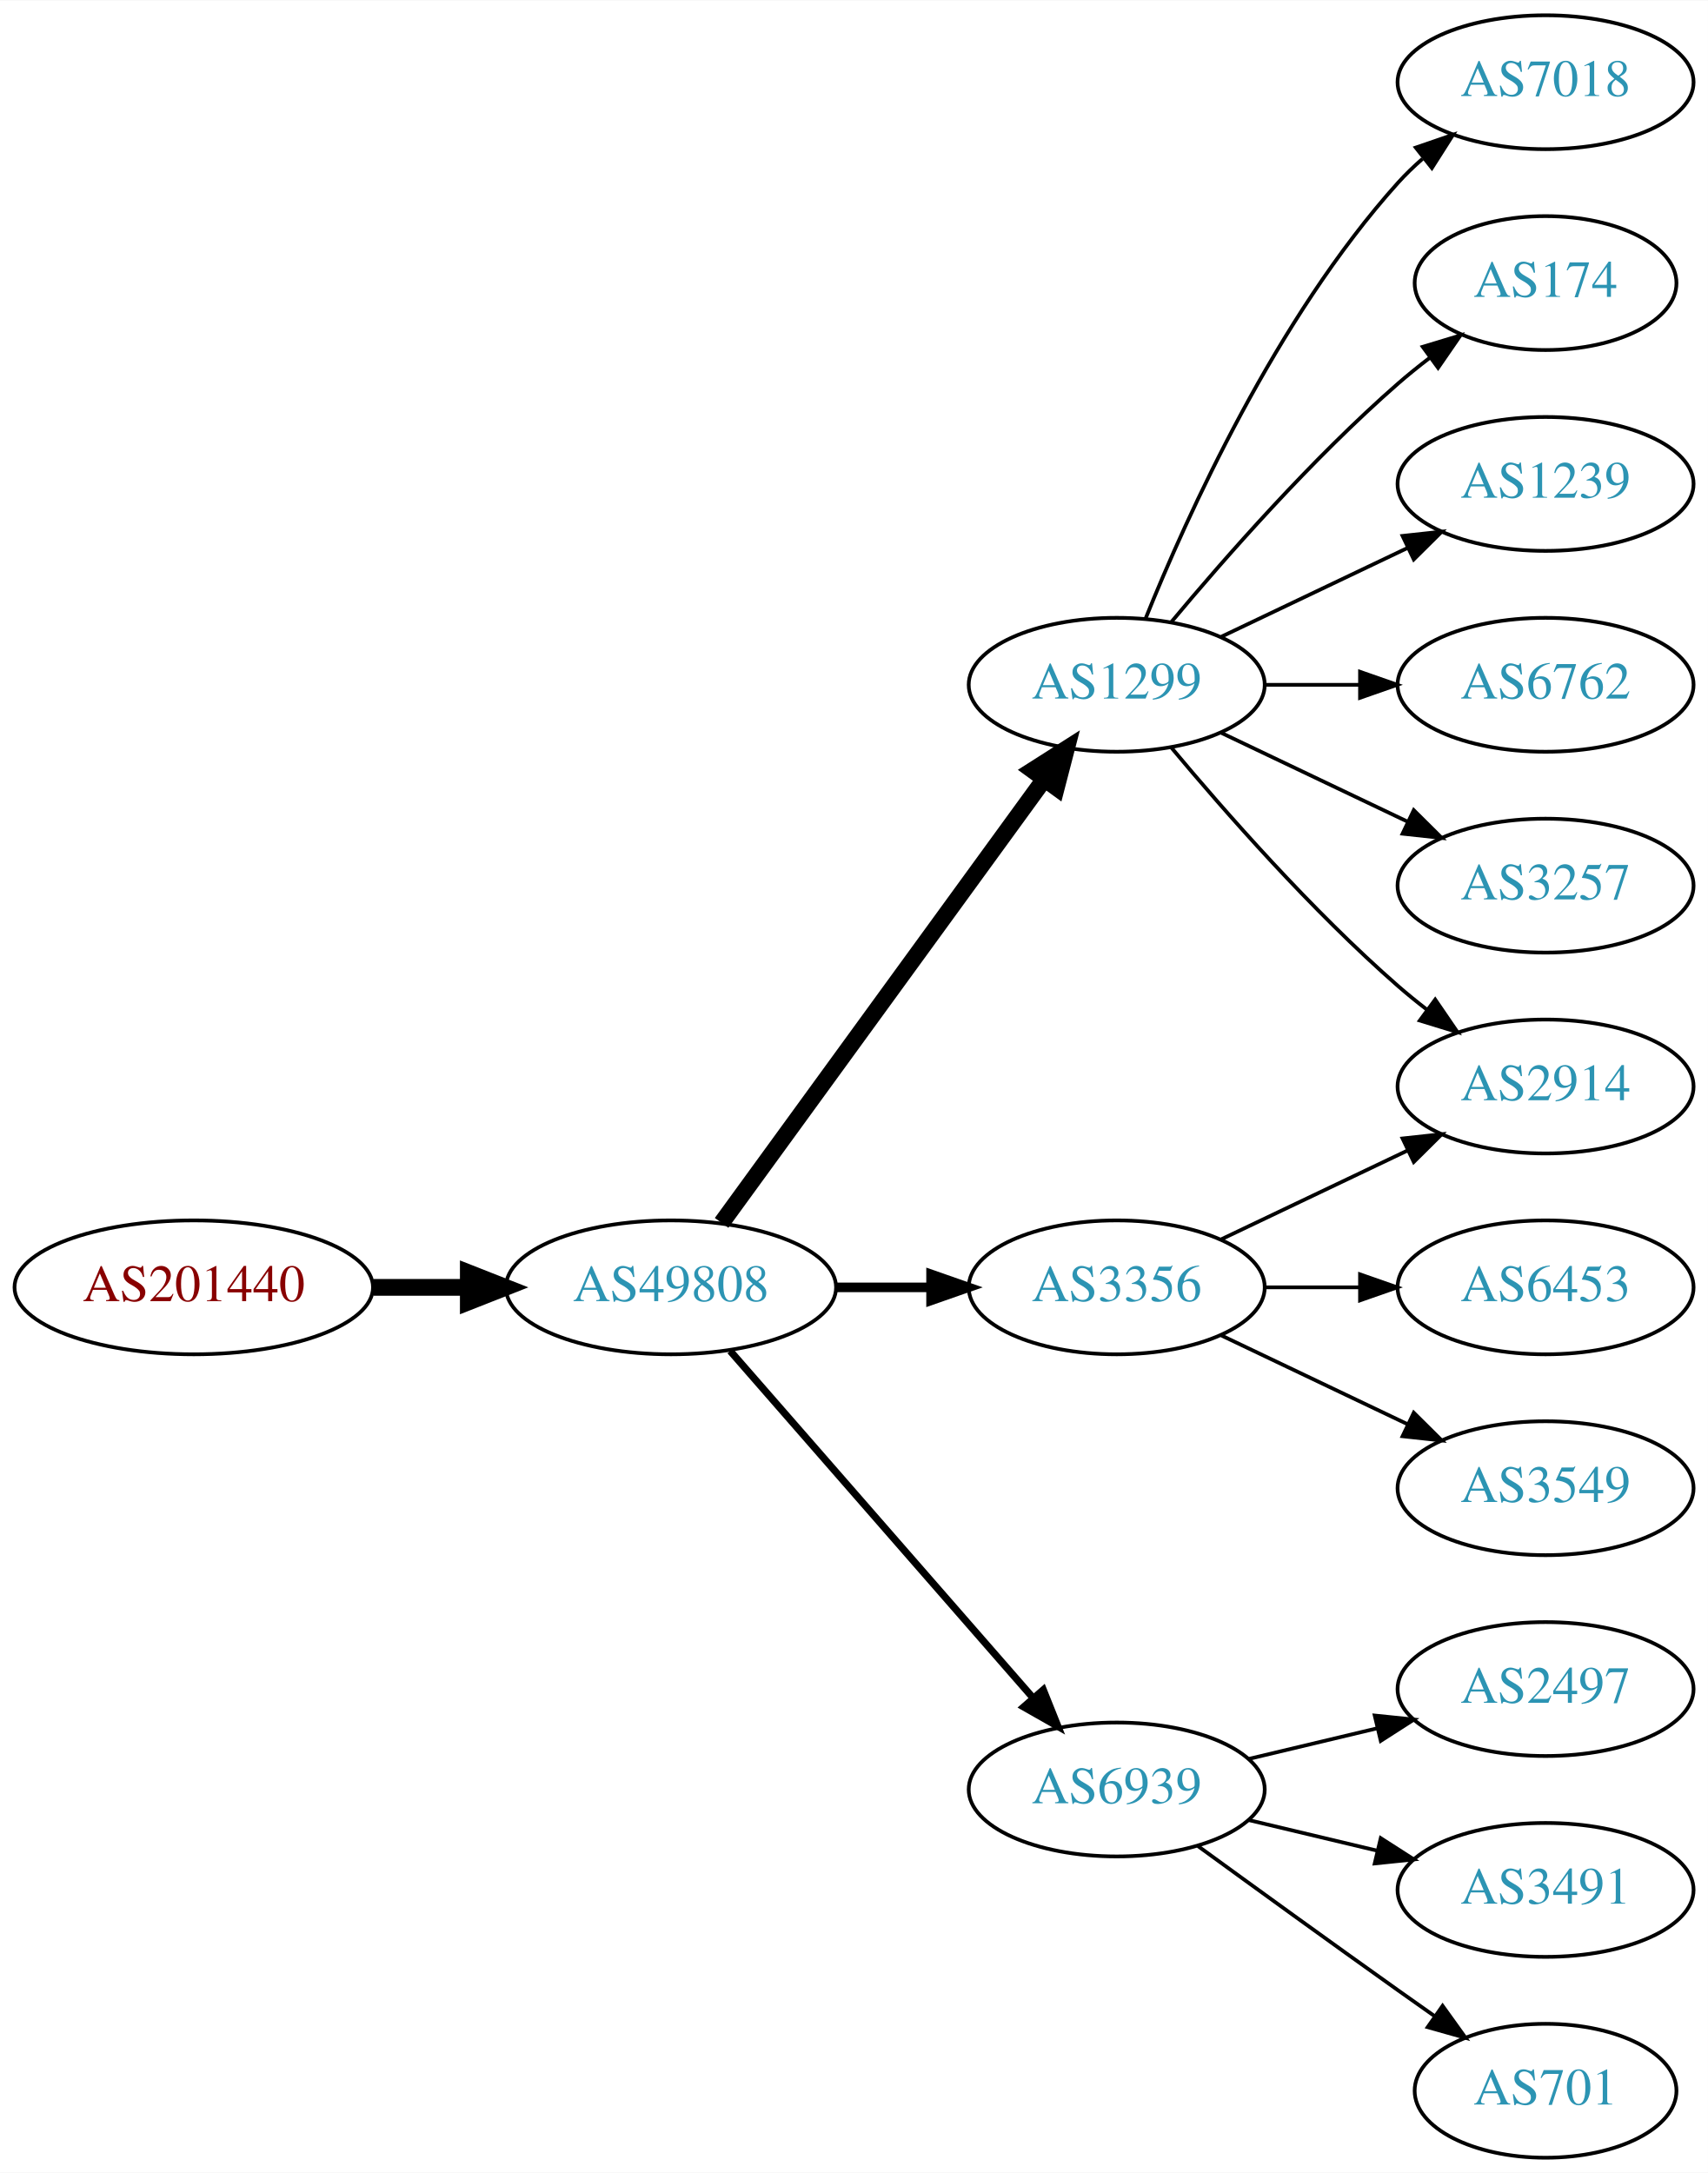
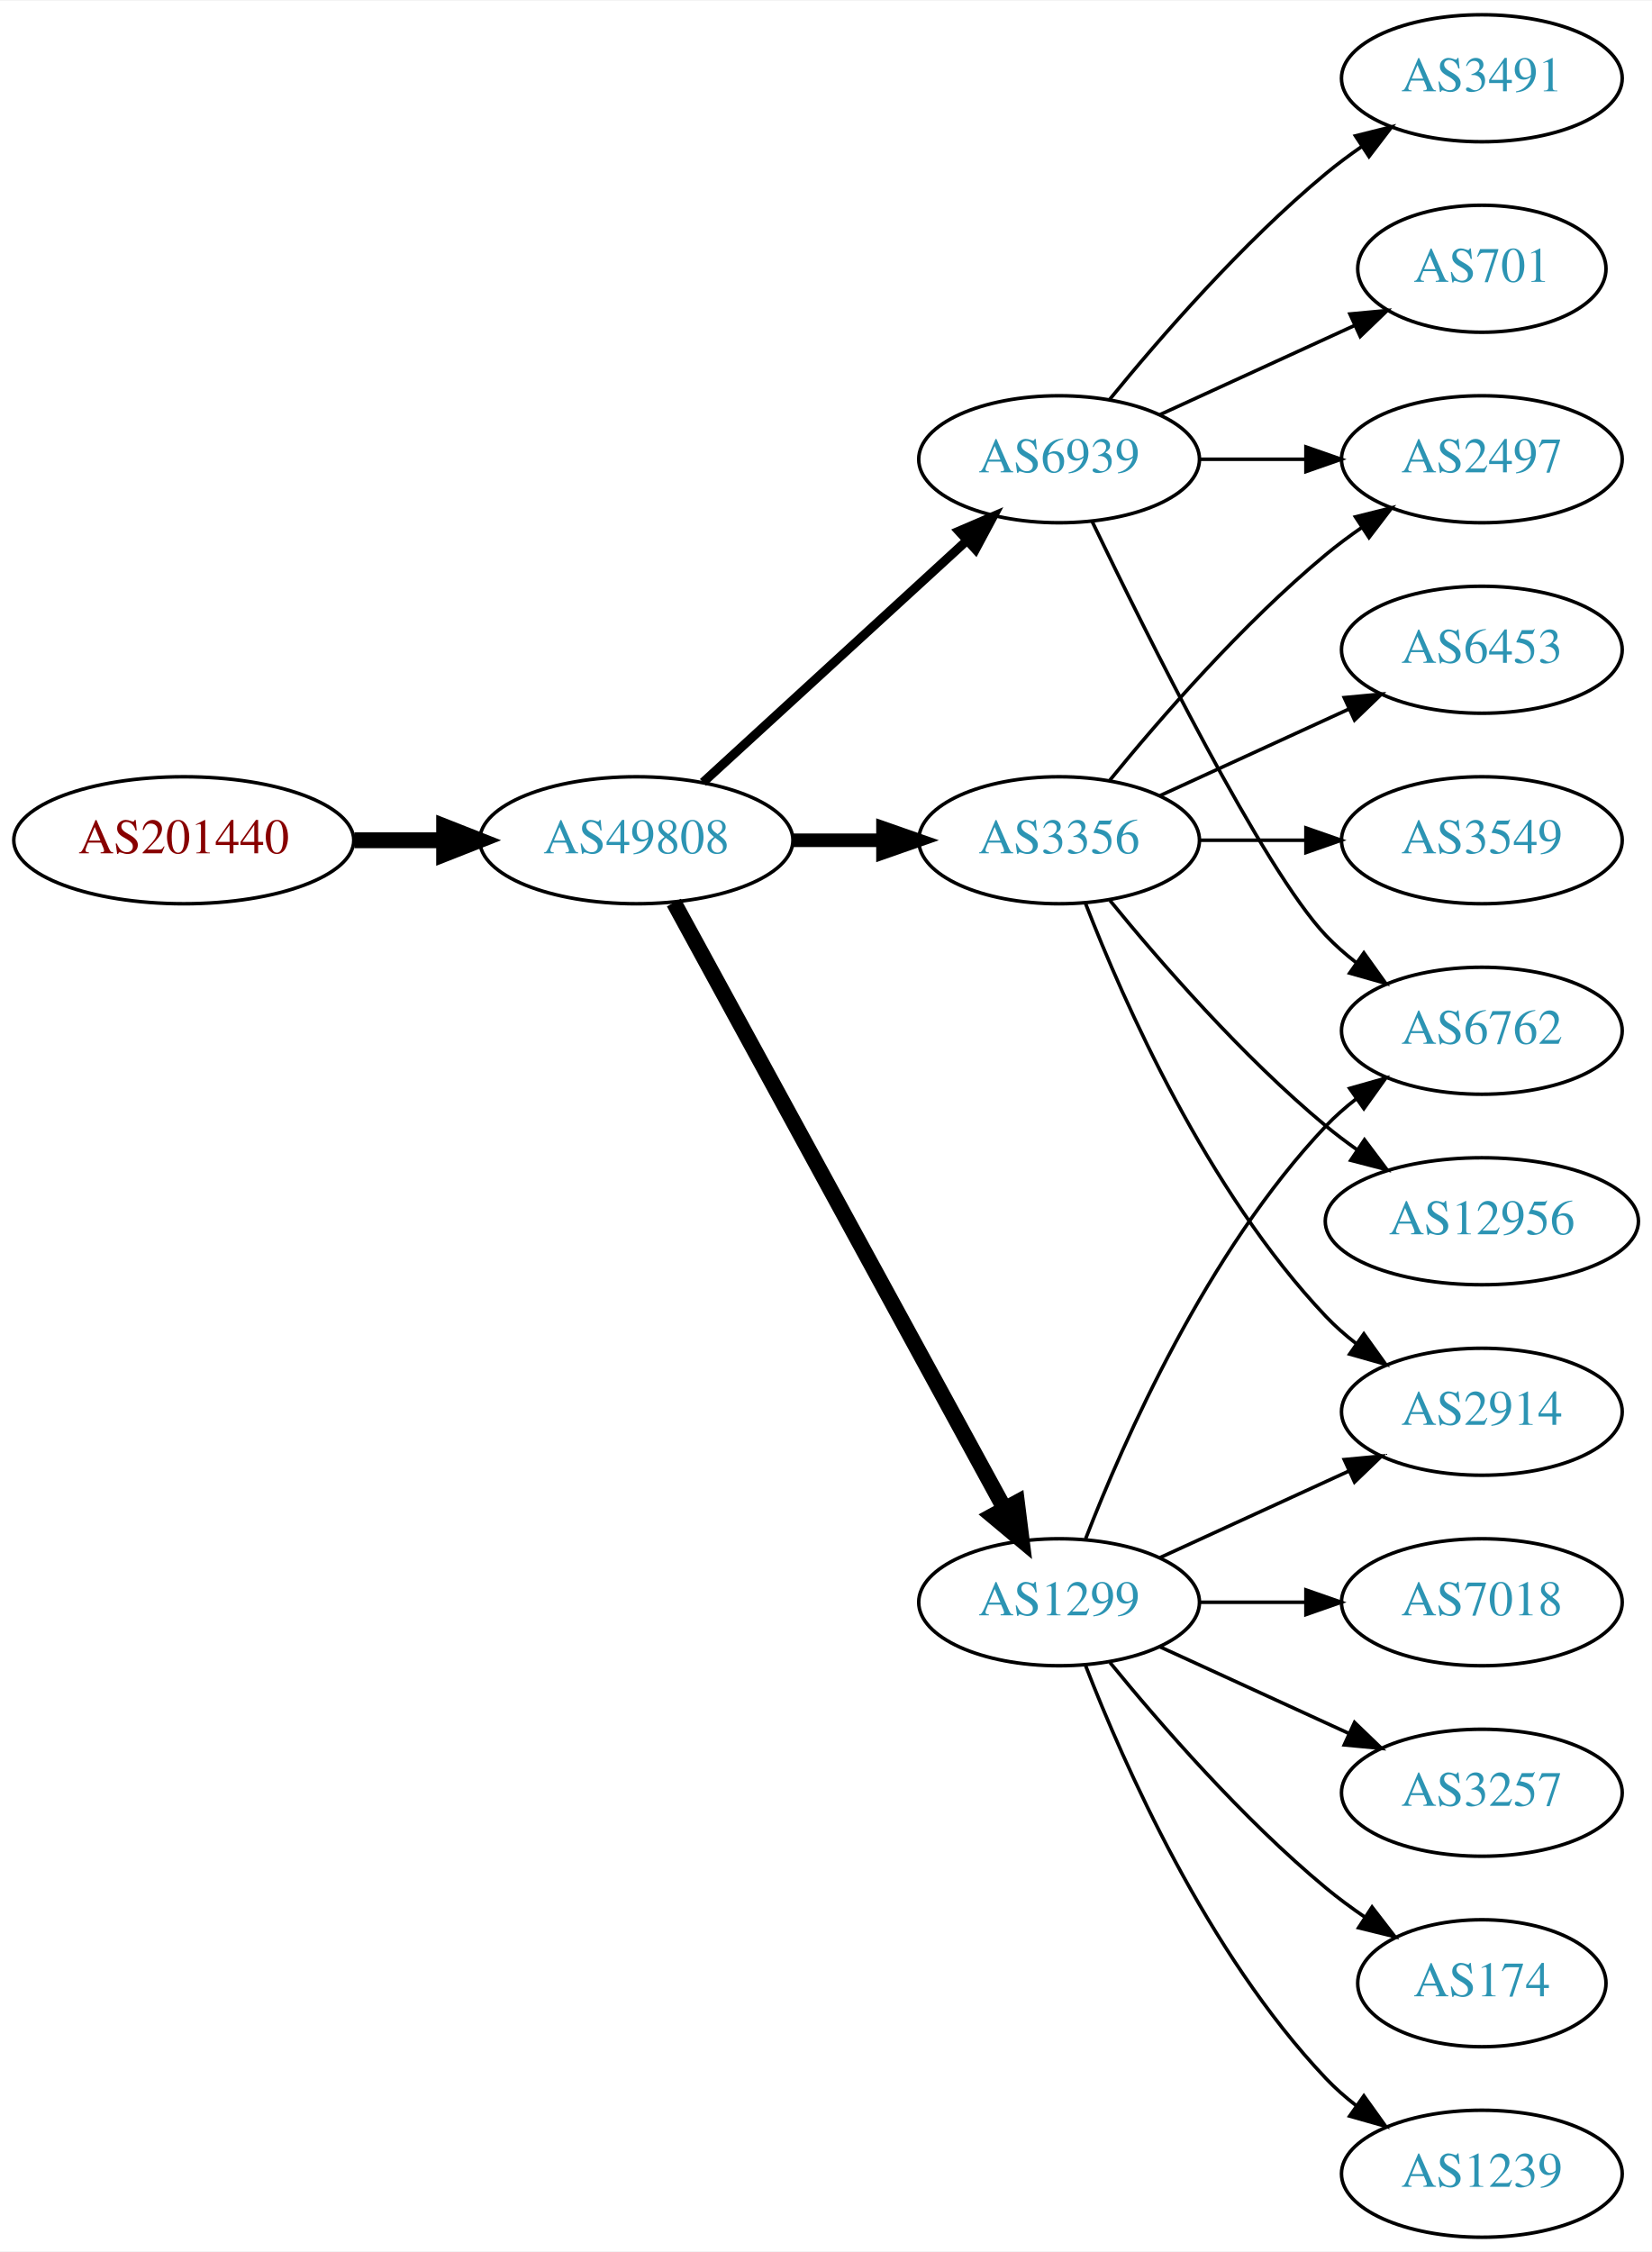
- <svg xmlns="http://www.w3.org/2000/svg" xmlns:xlink="http://www.w3.org/1999/xlink" width="459pt" height="584pt" viewBox="0.00 0.00 459.17 584.00">
-   <g id="graph0" class="graph" transform="scale(1 1) rotate(0) translate(4 580)">
-     <polygon fill="white" stroke="none" points="-4,4 -4,-580 455.17,-580 455.17,4 -4,4" />
+ <svg xmlns="http://www.w3.org/2000/svg" xmlns:xlink="http://www.w3.org/1999/xlink" width="468pt" height="638pt" viewBox="0.00 0.00 468.27 638.00">
+   <g id="graph0" class="graph" transform="scale(1 1) rotate(0) translate(4 634)">
+     <polygon fill="white" stroke="none" points="-4,4 -4,-634 464.269,-634 464.269,4 -4,4" />
    <g id="node1" class="node">
      <g id="a_node1">
        <a xlink:href="/asn/201440" xlink:title="AS201440 ~ BORBET Austria GmbH [AT]">
-           <ellipse fill="#ffffff" stroke="black" cx="48.096" cy="-234" rx="48.192" ry="18" />
-           <text text-anchor="middle" x="48.096" y="-230.3" font-family="Times,serif" font-size="14.00" fill="#880000">AS201440</text>
+           <ellipse fill="#ffffff" stroke="black" cx="48.096" cy="-396" rx="48.192" ry="18" />
+           <text text-anchor="middle" x="48.096" y="-392.3" font-family="Times,serif" font-size="14.00" fill="#880000">AS201440</text>
        </a>
      </g>
    </g>
    <g id="node2" class="node">
      <g id="a_node2">
        <a xlink:href="/asn/49808" xlink:title="AS49808 ~ POWERSPEED-AS [AT]">
-           <ellipse fill="#ffffff" stroke="black" cx="176.388" cy="-234" rx="44.393" ry="18" />
-           <text text-anchor="middle" x="176.388" y="-230.3" font-family="Times,serif" font-size="14.00" fill="#2c94b3">AS49808</text>
+           <ellipse fill="#ffffff" stroke="black" cx="176.388" cy="-396" rx="44.393" ry="18" />
+           <text text-anchor="middle" x="176.388" y="-392.3" font-family="Times,serif" font-size="14.00" fill="#2c94b3">AS49808</text>
        </a>
      </g>
    </g>
    <g id="edge1" class="edge">
-       <path fill="none" stroke="black" stroke-width="4.5" d="M96.481,-234C104.742,-234 113.386,-234 121.799,-234" />
-       <polygon fill="black" stroke="black" stroke-width="4.5" points="121.904,-237.938 131.904,-234 121.904,-230.063 121.904,-237.938" />
+       <path fill="none" stroke="black" stroke-width="4.5" d="M96.481,-396C104.742,-396 113.386,-396 121.799,-396" />
+       <polygon fill="black" stroke="black" stroke-width="4.5" points="121.904,-399.938 131.904,-396 121.904,-392.063 121.904,-399.938" />
    </g>
    <g id="node3" class="node">
      <g id="a_node3">
        <a xlink:href="/asn/1299" xlink:title="AS1299 ~ Telia Carrier [EU]">
-           <ellipse fill="#ffffff" stroke="black" cx="296.23" cy="-396" rx="39.794" ry="18" />
-           <text text-anchor="middle" x="296.23" y="-392.3" font-family="Times,serif" font-size="14.00" fill="#2c94b3">AS1299</text>
+           <ellipse fill="#ffffff" stroke="black" cx="296.23" cy="-180" rx="39.794" ry="18" />
+           <text text-anchor="middle" x="296.23" y="-176.3" font-family="Times,serif" font-size="14.00" fill="#2c94b3">AS1299</text>
        </a>
      </g>
    </g>
    <g id="edge2" class="edge">
-       <path fill="none" stroke="black" stroke-width="4.5" d="M189.999,-251.337C210.82,-279.96 252.482,-337.233 276.671,-370.486" />
-       <polygon fill="black" stroke="black" stroke-width="4.5" points="273.643,-373.017 282.71,-378.788 280.011,-368.385 273.643,-373.017" />
+       <path fill="none" stroke="black" stroke-width="4.5" d="M187.031,-378.324C207.713,-340.416 256.425,-251.127 280.805,-206.441" />
+       <polygon fill="black" stroke="black" stroke-width="4.5" points="284.286,-208.282 285.619,-197.617 277.373,-204.51 284.286,-208.282" />
    </g>
    <g id="node4" class="node">
      <g id="a_node4">
        <a xlink:href="/asn/3356" xlink:title="AS3356 ~ Level 3 Parent, LLC [US]">
-           <ellipse fill="#ffffff" stroke="black" cx="296.23" cy="-234" rx="39.794" ry="18" />
-           <text text-anchor="middle" x="296.23" y="-230.3" font-family="Times,serif" font-size="14.00" fill="#2c94b3">AS3356</text>
+           <ellipse fill="#ffffff" stroke="black" cx="296.23" cy="-396" rx="39.794" ry="18" />
+           <text text-anchor="middle" x="296.23" y="-392.3" font-family="Times,serif" font-size="14.00" fill="#2c94b3">AS3356</text>
        </a>
      </g>
    </g>
    <g id="edge3" class="edge">
-       <path fill="none" stroke="black" stroke-width="2.571" d="M220.599,-234C228.911,-234 237.674,-234 246.156,-234" />
-       <polygon fill="black" stroke="black" stroke-width="2.571" points="246.315,-237.5 256.315,-234 246.315,-230.5 246.315,-237.5" />
+       <path fill="none" stroke="black" stroke-width="3.857" d="M220.599,-396C228.911,-396 237.674,-396 246.156,-396" />
+       <polygon fill="black" stroke="black" stroke-width="3.857" points="246.315,-399.5 256.315,-396 246.315,-392.5 246.315,-399.5" />
    </g>
    <g id="node5" class="node">
      <g id="a_node5">
        <a xlink:href="/asn/6939" xlink:title="AS6939 ~ Hurricane Electric LLC [US]">
-           <ellipse fill="#ffffff" stroke="black" cx="296.23" cy="-99" rx="39.794" ry="18" />
-           <text text-anchor="middle" x="296.23" y="-95.3" font-family="Times,serif" font-size="14.00" fill="#2c94b3">AS6939</text>
+           <ellipse fill="#ffffff" stroke="black" cx="296.23" cy="-504" rx="39.794" ry="18" />
+           <text text-anchor="middle" x="296.23" y="-500.3" font-family="Times,serif" font-size="14.00" fill="#2c94b3">AS6939</text>
        </a>
      </g>
    </g>
    <g id="edge4" class="edge">
-       <path fill="none" stroke="black" stroke-width="1.929" d="M192.312,-216.902C212.855,-193.369 249.974,-150.845 273.571,-123.813" />
-       <polygon fill="black" stroke="black" stroke-width="1.929" points="276.487,-125.794 280.426,-115.959 271.214,-121.191 276.487,-125.794" />
+       <path fill="none" stroke="black" stroke-width="2.571" d="M195.285,-412.403C215.214,-430.667 247.571,-460.322 270.048,-480.921" />
+       <polygon fill="black" stroke="black" stroke-width="2.571" points="267.813,-483.62 277.55,-487.797 272.543,-478.46 267.813,-483.62" />
    </g>
    <g id="node6" class="node">
      <g id="a_node6">
+         <a xlink:href="/asn/2914" xlink:title="AS2914 ~ NTT America, Inc. [US]">
+           <ellipse fill="#ffffff" stroke="black" cx="416.073" cy="-234" rx="39.794" ry="18" />
+           <text text-anchor="middle" x="416.073" y="-230.3" font-family="Times,serif" font-size="14.00" fill="#2c94b3">AS2914</text>
+         </a>
+       </g>
+     </g>
+     <g id="edge15" class="edge">
+       <path fill="none" stroke="black" d="M324.859,-192.661C340.816,-199.973 361.087,-209.261 378.369,-217.181" />
+       <polygon fill="black" stroke="black" points="377.068,-220.435 387.617,-221.419 379.984,-214.071 377.068,-220.435" />
+     </g>
+     <g id="node12" class="node">
+       <g id="a_node12">
+         <a xlink:href="/asn/6762" xlink:title="AS6762 ~ TELECOM ITALIA SPARKLE S.p.A. [IT]">
+           <ellipse fill="#ffffff" stroke="black" cx="416.073" cy="-342" rx="39.794" ry="18" />
+           <text text-anchor="middle" x="416.073" y="-338.3" font-family="Times,serif" font-size="14.00" fill="#2c94b3">AS6762</text>
+         </a>
+       </g>
+     </g>
+     <g id="edge18" class="edge">
+       <path fill="none" stroke="black" d="M303.753,-197.994C314.504,-225.728 338.161,-279.429 371.877,-315 374.462,-317.728 377.38,-320.294 380.448,-322.677" />
+       <polygon fill="black" stroke="black" points="378.602,-325.658 388.797,-328.543 382.627,-319.93 378.602,-325.658" />
+     </g>
+     <g id="node14" class="node">
+       <g id="a_node14">
        <a xlink:href="/asn/7018" xlink:title="AS7018 ~ AT&amp;T Services, Inc. [US]">
-           <ellipse fill="#ffffff" stroke="black" cx="411.523" cy="-558" rx="39.794" ry="18" />
-           <text text-anchor="middle" x="411.523" y="-554.3" font-family="Times,serif" font-size="14.00" fill="#2c94b3">AS7018</text>
-         </a>
-       </g>
+           <ellipse fill="#ffffff" stroke="black" cx="416.073" cy="-180" rx="39.794" ry="18" />
+           <text text-anchor="middle" x="416.073" y="-176.3" font-family="Times,serif" font-size="14.00" fill="#2c94b3">AS7018</text>
+         </a>
+       </g>
+     </g>
+     <g id="edge14" class="edge">
+       <path fill="none" stroke="black" d="M336.143,-180C345.696,-180 356.046,-180 366.008,-180" />
+       <polygon fill="black" stroke="black" points="366.201,-183.5 376.201,-180 366.201,-176.5 366.201,-183.5" />
+     </g>
+     <g id="node15" class="node">
+       <g id="a_node15">
+         <a xlink:href="/asn/3257" xlink:title="AS3257 ~ GTT [DE]">
+           <ellipse fill="#ffffff" stroke="black" cx="416.073" cy="-126" rx="39.794" ry="18" />
+           <text text-anchor="middle" x="416.073" y="-122.3" font-family="Times,serif" font-size="14.00" fill="#2c94b3">AS3257</text>
+         </a>
+       </g>
+     </g>
+     <g id="edge16" class="edge">
+       <path fill="none" stroke="black" d="M324.859,-167.339C340.816,-160.027 361.087,-150.739 378.369,-142.819" />
+       <polygon fill="black" stroke="black" points="379.984,-145.929 387.617,-138.581 377.068,-139.565 379.984,-145.929" />
+     </g>
+     <g id="node16" class="node">
+       <g id="a_node16">
+         <a xlink:href="/asn/174" xlink:title="AS174 ~ Cogent Communications [US]">
+           <ellipse fill="#ffffff" stroke="black" cx="416.073" cy="-72" rx="35.194" ry="18" />
+           <text text-anchor="middle" x="416.073" y="-68.3" font-family="Times,serif" font-size="14.00" fill="#2c94b3">AS174</text>
+         </a>
+       </g>
+     </g>
+     <g id="edge17" class="edge">
+       <path fill="none" stroke="black" d="M310.649,-162.935C324.764,-145.625 348.178,-118.655 371.877,-99 375.34,-96.128 379.132,-93.331 382.987,-90.692" />
+       <polygon fill="black" stroke="black" points="384.948,-93.592 391.419,-85.203 381.129,-87.725 384.948,-93.592" />
+     </g>
+     <g id="node17" class="node">
+       <g id="a_node17">
+         <a xlink:href="/asn/1239" xlink:title="AS1239 ~ Sprint [US]">
+           <ellipse fill="#ffffff" stroke="black" cx="416.073" cy="-18" rx="39.794" ry="18" />
+           <text text-anchor="middle" x="416.073" y="-14.3" font-family="Times,serif" font-size="14.00" fill="#2c94b3">AS1239</text>
+         </a>
+       </g>
+     </g>
+     <g id="edge19" class="edge">
+       <path fill="none" stroke="black" d="M303.753,-162.006C314.504,-134.272 338.161,-80.571 371.877,-45 374.462,-42.272 377.38,-39.706 380.448,-37.323" />
+       <polygon fill="black" stroke="black" points="382.627,-40.069 388.797,-31.457 378.602,-34.342 382.627,-40.069" />
    </g>
    <g id="edge5" class="edge">
-       <path fill="none" stroke="black" d="M303.978,-413.787C315.029,-441.243 339.082,-494.578 371.877,-531 373.879,-533.224 376.098,-535.363 378.43,-537.397" />
-       <polygon fill="black" stroke="black" points="376.628,-540.433 386.649,-543.873 380.961,-534.935 376.628,-540.433" />
+       <path fill="none" stroke="black" d="M303.753,-378.006C314.504,-350.272 338.161,-296.571 371.877,-261 374.462,-258.272 377.38,-255.706 380.448,-253.323" />
+       <polygon fill="black" stroke="black" points="382.627,-256.07 388.797,-247.457 378.602,-250.342 382.627,-256.07" />
    </g>
    <g id="node7" class="node">
      <g id="a_node7">
-         <a xlink:href="/asn/174" xlink:title="AS174 ~ Cogent Communications [US]">
-           <ellipse fill="#ffffff" stroke="black" cx="411.523" cy="-504" rx="35.194" ry="18" />
-           <text text-anchor="middle" x="411.523" y="-500.3" font-family="Times,serif" font-size="14.00" fill="#2c94b3">AS174</text>
+         <a xlink:href="/asn/2497" xlink:title="AS2497 ~ Internet Initiative Japan Inc. [JP]">
+           <ellipse fill="#ffffff" stroke="black" cx="416.073" cy="-504" rx="39.794" ry="18" />
+           <text text-anchor="middle" x="416.073" y="-500.3" font-family="Times,serif" font-size="14.00" fill="#2c94b3">AS2497</text>
        </a>
      </g>
    </g>
    <g id="edge6" class="edge">
-       <path fill="none" stroke="black" d="M310.86,-412.817C325.143,-429.929 348.689,-456.745 371.877,-477 374.546,-479.332 377.419,-481.648 380.35,-483.886" />
-       <polygon fill="black" stroke="black" points="378.5,-486.87 388.641,-489.939 382.627,-481.216 378.5,-486.87" />
+       <path fill="none" stroke="black" d="M310.649,-413.065C324.764,-430.375 348.178,-457.345 371.877,-477 375.093,-479.668 378.594,-482.27 382.164,-484.741" />
+       <polygon fill="black" stroke="black" points="380.242,-487.666 390.52,-490.236 384.088,-481.817 380.242,-487.666" />
    </g>
    <g id="node8" class="node">
      <g id="a_node8">
-         <a xlink:href="/asn/2914" xlink:title="AS2914 ~ NTT America, Inc. [US]">
-           <ellipse fill="#ffffff" stroke="black" cx="411.523" cy="-288" rx="39.794" ry="18" />
-           <text text-anchor="middle" x="411.523" y="-284.3" font-family="Times,serif" font-size="14.00" fill="#2c94b3">AS2914</text>
+         <a xlink:href="/asn/6453" xlink:title="AS6453 ~ TATA COMMUNICATIONS (AMERICA) INC [US]">
+           <ellipse fill="#ffffff" stroke="black" cx="416.073" cy="-450" rx="39.794" ry="18" />
+           <text text-anchor="middle" x="416.073" y="-446.3" font-family="Times,serif" font-size="14.00" fill="#2c94b3">AS6453</text>
        </a>
      </g>
    </g>
    <g id="edge7" class="edge">
-       <path fill="none" stroke="black" d="M310.86,-379.183C325.143,-362.071 348.689,-335.255 371.877,-315 374.342,-312.846 376.981,-310.706 379.678,-308.628" />
-       <polygon fill="black" stroke="black" points="381.851,-311.375 387.832,-302.63 377.703,-305.736 381.851,-311.375" />
+       <path fill="none" stroke="black" d="M324.859,-408.661C340.816,-415.973 361.087,-425.261 378.369,-433.181" />
+       <polygon fill="black" stroke="black" points="377.068,-436.435 387.617,-437.419 379.984,-430.071 377.068,-436.435" />
    </g>
    <g id="node9" class="node">
      <g id="a_node9">
-         <a xlink:href="/asn/1239" xlink:title="AS1239 ~ Sprint [US]">
-           <ellipse fill="#ffffff" stroke="black" cx="411.523" cy="-450" rx="39.794" ry="18" />
-           <text text-anchor="middle" x="411.523" y="-446.3" font-family="Times,serif" font-size="14.00" fill="#2c94b3">AS1239</text>
+         <a xlink:href="/asn/3549" xlink:title="AS3549 ~ Level 3 Parent, LLC [US]">
+           <ellipse fill="#ffffff" stroke="black" cx="416.073" cy="-396" rx="39.794" ry="18" />
+           <text text-anchor="middle" x="416.073" y="-392.3" font-family="Times,serif" font-size="14.00" fill="#2c94b3">AS3549</text>
        </a>
      </g>
    </g>
    <g id="edge8" class="edge">
-       <path fill="none" stroke="black" d="M324.367,-408.934C339.361,-416.081 358.182,-425.052 374.405,-432.785" />
-       <polygon fill="black" stroke="black" points="373.075,-436.028 383.608,-437.171 376.087,-429.709 373.075,-436.028" />
+       <path fill="none" stroke="black" d="M336.143,-396C345.696,-396 356.046,-396 366.008,-396" />
+       <polygon fill="black" stroke="black" points="366.201,-399.5 376.201,-396 366.201,-392.5 366.201,-399.5" />
    </g>
    <g id="node10" class="node">
      <g id="a_node10">
-         <a xlink:href="/asn/6762" xlink:title="AS6762 ~ TELECOM ITALIA SPARKLE S.p.A. [IT]">
-           <ellipse fill="#ffffff" stroke="black" cx="411.523" cy="-396" rx="39.794" ry="18" />
-           <text text-anchor="middle" x="411.523" y="-392.3" font-family="Times,serif" font-size="14.00" fill="#2c94b3">AS6762</text>
+         <a xlink:href="/asn/12956" xlink:title="AS12956 ~ TELXIUS [ES]">
+           <ellipse fill="#ffffff" stroke="black" cx="416.073" cy="-288" rx="44.393" ry="18" />
+           <text text-anchor="middle" x="416.073" y="-284.3" font-family="Times,serif" font-size="14.00" fill="#2c94b3">AS12956</text>
        </a>
      </g>
    </g>
    <g id="edge9" class="edge">
-       <path fill="none" stroke="black" d="M335.902,-396C344.105,-396 352.869,-396 361.401,-396" />
-       <polygon fill="black" stroke="black" points="361.641,-399.5 371.641,-396 361.641,-392.5 361.641,-399.5" />
+       <path fill="none" stroke="black" d="M310.649,-378.935C324.764,-361.625 348.178,-334.655 371.877,-315 374.614,-312.729 377.558,-310.506 380.575,-308.37" />
+       <polygon fill="black" stroke="black" points="382.801,-311.092 389.164,-302.621 378.907,-305.275 382.801,-311.092" />
+     </g>
+     <g id="edge10" class="edge">
+       <path fill="none" stroke="black" d="M336.143,-504C345.696,-504 356.046,-504 366.008,-504" />
+       <polygon fill="black" stroke="black" points="366.201,-507.5 376.201,-504 366.201,-500.5 366.201,-507.5" />
    </g>
    <g id="node11" class="node">
      <g id="a_node11">
-         <a xlink:href="/asn/3257" xlink:title="AS3257 ~ GTT [DE]">
-           <ellipse fill="#ffffff" stroke="black" cx="411.523" cy="-342" rx="39.794" ry="18" />
-           <text text-anchor="middle" x="411.523" y="-338.3" font-family="Times,serif" font-size="14.00" fill="#2c94b3">AS3257</text>
-         </a>
-       </g>
-     </g>
-     <g id="edge10" class="edge">
-       <path fill="none" stroke="black" d="M324.367,-383.066C339.361,-375.919 358.182,-366.948 374.405,-359.215" />
-       <polygon fill="black" stroke="black" points="376.087,-362.291 383.608,-354.829 373.075,-355.972 376.087,-362.291" />
-     </g>
-     <g id="edge15" class="edge">
-       <path fill="none" stroke="black" d="M324.367,-246.934C339.361,-254.081 358.182,-263.052 374.405,-270.785" />
-       <polygon fill="black" stroke="black" points="373.075,-274.028 383.608,-275.171 376.087,-267.709 373.075,-274.028" />
-     </g>
-     <g id="node15" class="node">
-       <g id="a_node15">
-         <a xlink:href="/asn/6453" xlink:title="AS6453 ~ TATA COMMUNICATIONS (AMERICA) INC [US]">
-           <ellipse fill="#ffffff" stroke="black" cx="411.523" cy="-234" rx="39.794" ry="18" />
-           <text text-anchor="middle" x="411.523" y="-230.3" font-family="Times,serif" font-size="14.00" fill="#2c94b3">AS6453</text>
-         </a>
-       </g>
-     </g>
-     <g id="edge14" class="edge">
-       <path fill="none" stroke="black" d="M335.902,-234C344.105,-234 352.869,-234 361.401,-234" />
-       <polygon fill="black" stroke="black" points="361.641,-237.5 371.641,-234 361.641,-230.5 361.641,-237.5" />
-     </g>
-     <g id="node16" class="node">
-       <g id="a_node16">
-         <a xlink:href="/asn/3549" xlink:title="AS3549 ~ Level 3 Parent, LLC [US]">
-           <ellipse fill="#ffffff" stroke="black" cx="411.523" cy="-180" rx="39.794" ry="18" />
-           <text text-anchor="middle" x="411.523" y="-176.3" font-family="Times,serif" font-size="14.00" fill="#2c94b3">AS3549</text>
-         </a>
-       </g>
-     </g>
-     <g id="edge16" class="edge">
-       <path fill="none" stroke="black" d="M324.367,-221.066C339.361,-213.919 358.182,-204.948 374.405,-197.215" />
-       <polygon fill="black" stroke="black" points="376.087,-200.291 383.608,-192.829 373.075,-193.972 376.087,-200.291" />
-     </g>
-     <g id="node12" class="node">
-       <g id="a_node12">
-         <a xlink:href="/asn/2497" xlink:title="AS2497 ~ Internet Initiative Japan Inc. [JP]">
-           <ellipse fill="#ffffff" stroke="black" cx="411.523" cy="-126" rx="39.794" ry="18" />
-           <text text-anchor="middle" x="411.523" y="-122.3" font-family="Times,serif" font-size="14.00" fill="#2c94b3">AS2497</text>
+         <a xlink:href="/asn/3491" xlink:title="AS3491 ~ PCCW Global, Inc. [US]">
+           <ellipse fill="#ffffff" stroke="black" cx="416.073" cy="-612" rx="39.794" ry="18" />
+           <text text-anchor="middle" x="416.073" y="-608.3" font-family="Times,serif" font-size="14.00" fill="#2c94b3">AS3491</text>
        </a>
      </g>
    </g>
    <g id="edge11" class="edge">
-       <path fill="none" stroke="black" d="M331.837,-107.248C342.709,-109.838 354.863,-112.735 366.305,-115.462" />
-       <polygon fill="black" stroke="black" points="365.589,-118.889 376.128,-117.803 367.212,-112.08 365.589,-118.889" />
+       <path fill="none" stroke="black" d="M310.649,-521.065C324.764,-538.375 348.178,-565.345 371.877,-585 375.093,-587.668 378.594,-590.27 382.164,-592.741" />
+       <polygon fill="black" stroke="black" points="380.242,-595.666 390.52,-598.236 384.088,-589.817 380.242,-595.666" />
+     </g>
+     <g id="edge12" class="edge">
+       <path fill="none" stroke="black" d="M305.577,-486.405C321.044,-454.268 354.19,-387.66 371.877,-369 374.462,-366.272 377.38,-363.706 380.448,-361.323" />
+       <polygon fill="black" stroke="black" points="382.627,-364.07 388.797,-355.457 378.602,-358.342 382.627,-364.07" />
    </g>
    <g id="node13" class="node">
      <g id="a_node13">
-         <a xlink:href="/asn/3491" xlink:title="AS3491 ~ PCCW Global, Inc. [US]">
-           <ellipse fill="#ffffff" stroke="black" cx="411.523" cy="-72" rx="39.794" ry="18" />
-           <text text-anchor="middle" x="411.523" y="-68.3" font-family="Times,serif" font-size="14.00" fill="#2c94b3">AS3491</text>
-         </a>
-       </g>
-     </g>
-     <g id="edge12" class="edge">
-       <path fill="none" stroke="black" d="M331.837,-90.752C342.709,-88.162 354.863,-85.265 366.305,-82.538" />
-       <polygon fill="black" stroke="black" points="367.212,-85.92 376.128,-80.197 365.589,-79.111 367.212,-85.92" />
-     </g>
-     <g id="node14" class="node">
-       <g id="a_node14">
        <a xlink:href="/asn/701" xlink:title="AS701 ~ UUNET [US]">
-           <ellipse fill="#ffffff" stroke="black" cx="411.523" cy="-18" rx="35.194" ry="18" />
-           <text text-anchor="middle" x="411.523" y="-14.3" font-family="Times,serif" font-size="14.00" fill="#2c94b3">AS701</text>
+           <ellipse fill="#ffffff" stroke="black" cx="416.073" cy="-558" rx="35.194" ry="18" />
+           <text text-anchor="middle" x="416.073" y="-554.3" font-family="Times,serif" font-size="14.00" fill="#2c94b3">AS701</text>
        </a>
      </g>
    </g>
    <g id="edge13" class="edge">
-       <path fill="none" stroke="black" d="M318.078,-83.778C333.012,-72.909 353.626,-57.975 371.877,-45 375.087,-42.718 378.456,-40.339 381.811,-37.982" />
-       <polygon fill="black" stroke="black" points="383.839,-40.834 390.021,-32.23 379.823,-35.101 383.839,-40.834" />
+       <path fill="none" stroke="black" d="M324.859,-516.661C341.275,-524.183 362.257,-533.798 379.854,-541.861" />
+       <polygon fill="black" stroke="black" points="378.682,-545.174 389.231,-546.158 381.598,-538.811 378.682,-545.174" />
    </g>
  </g>
</svg>
